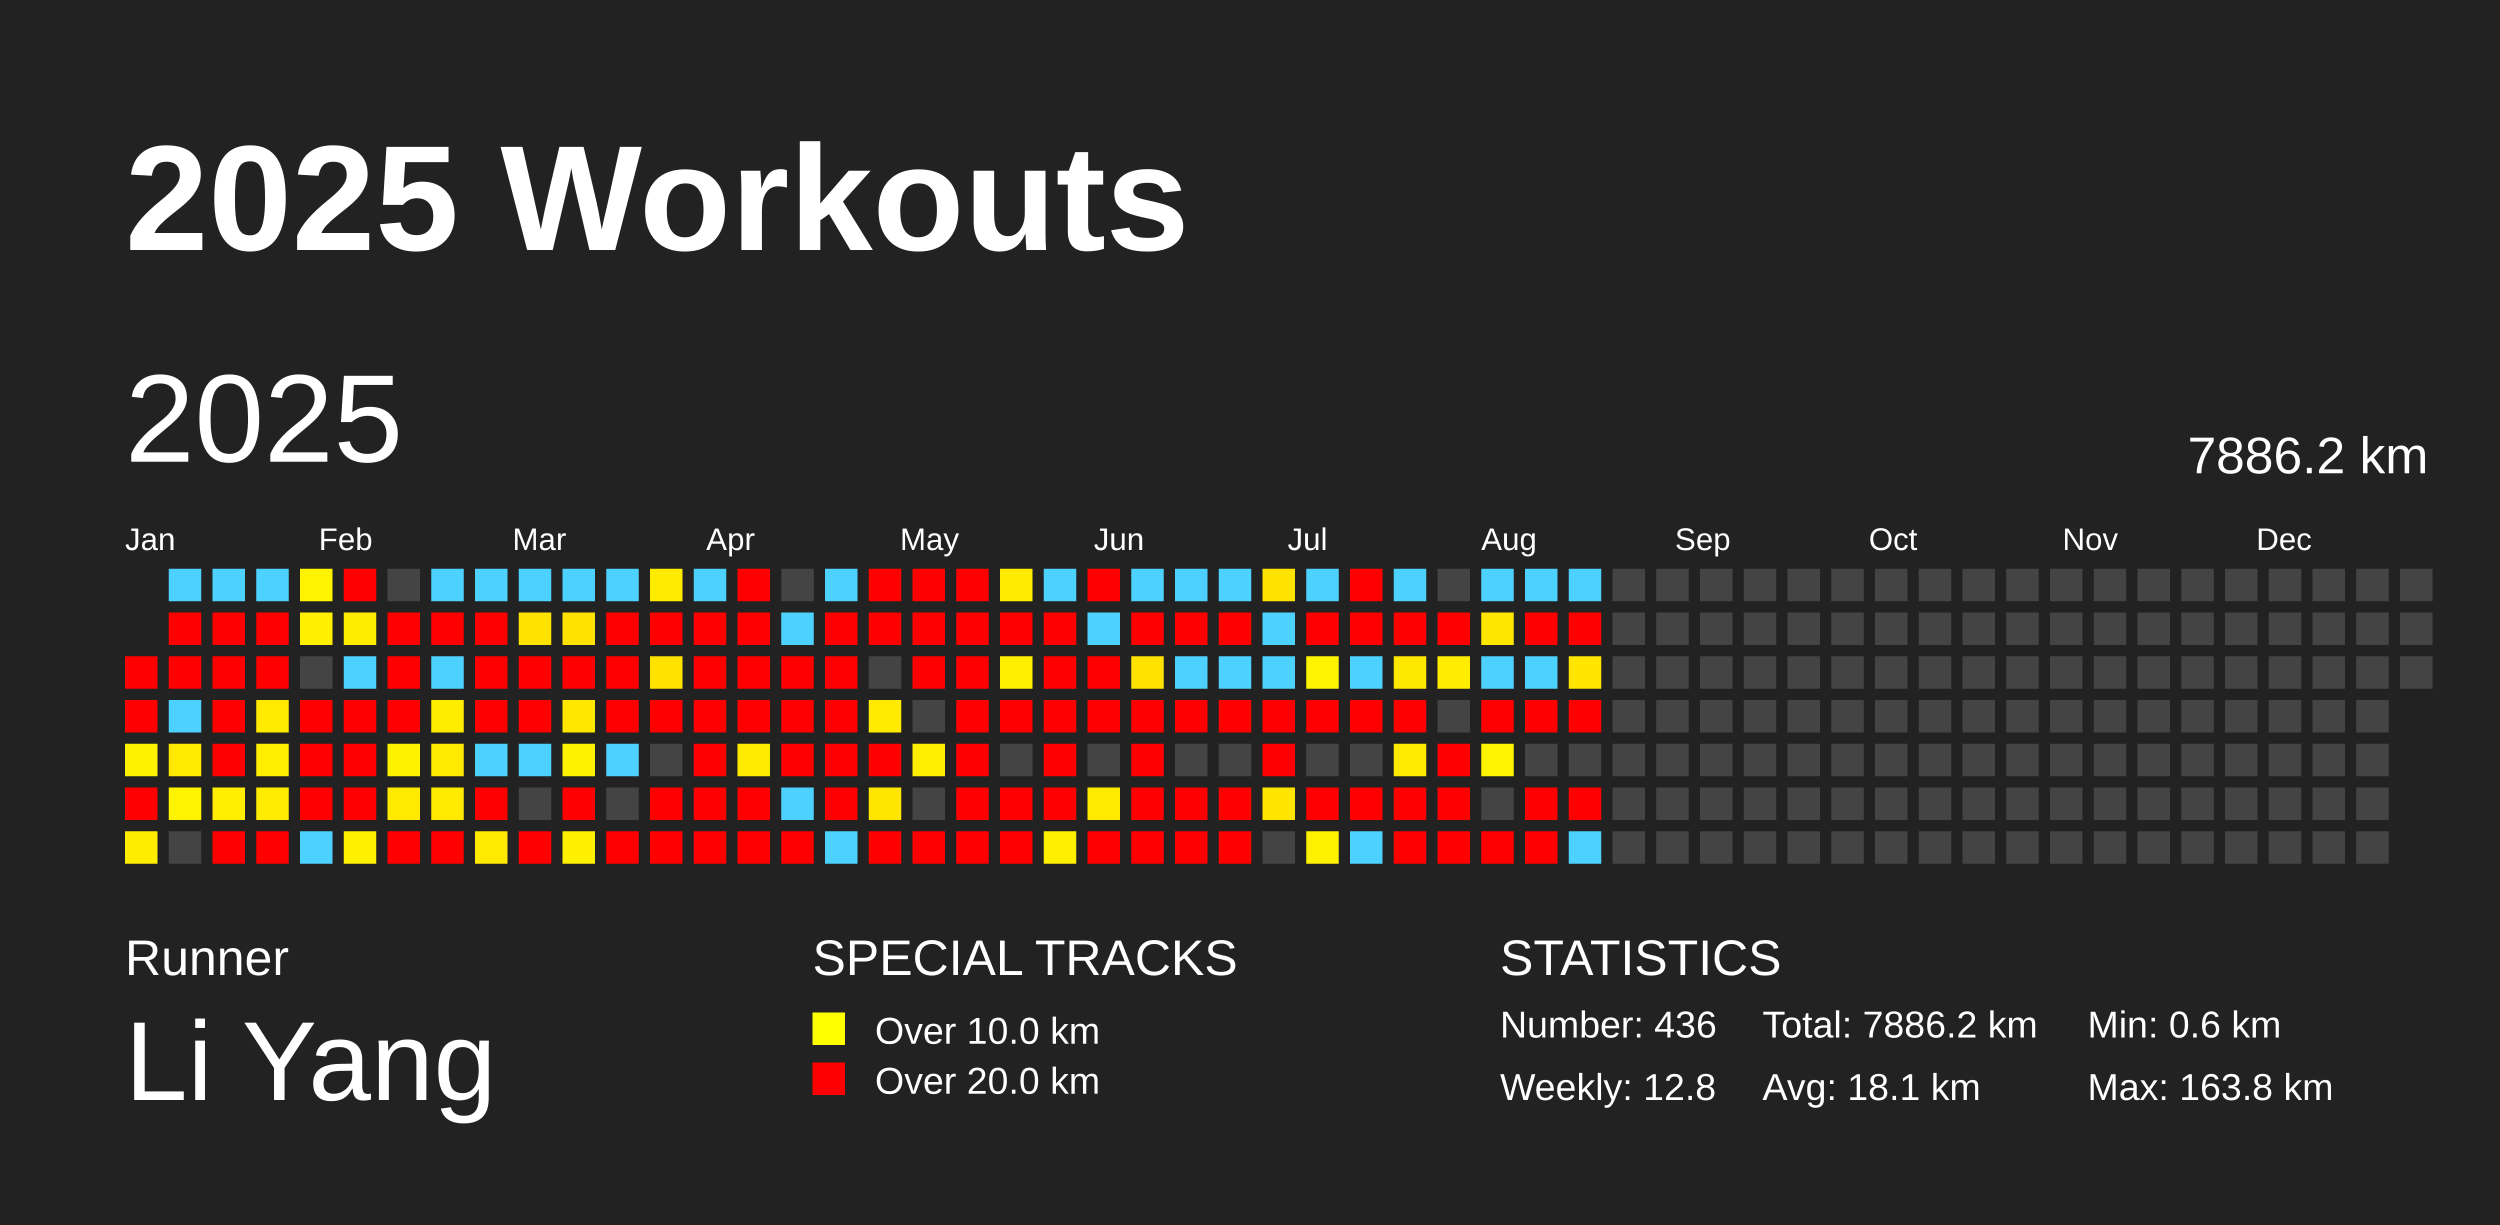
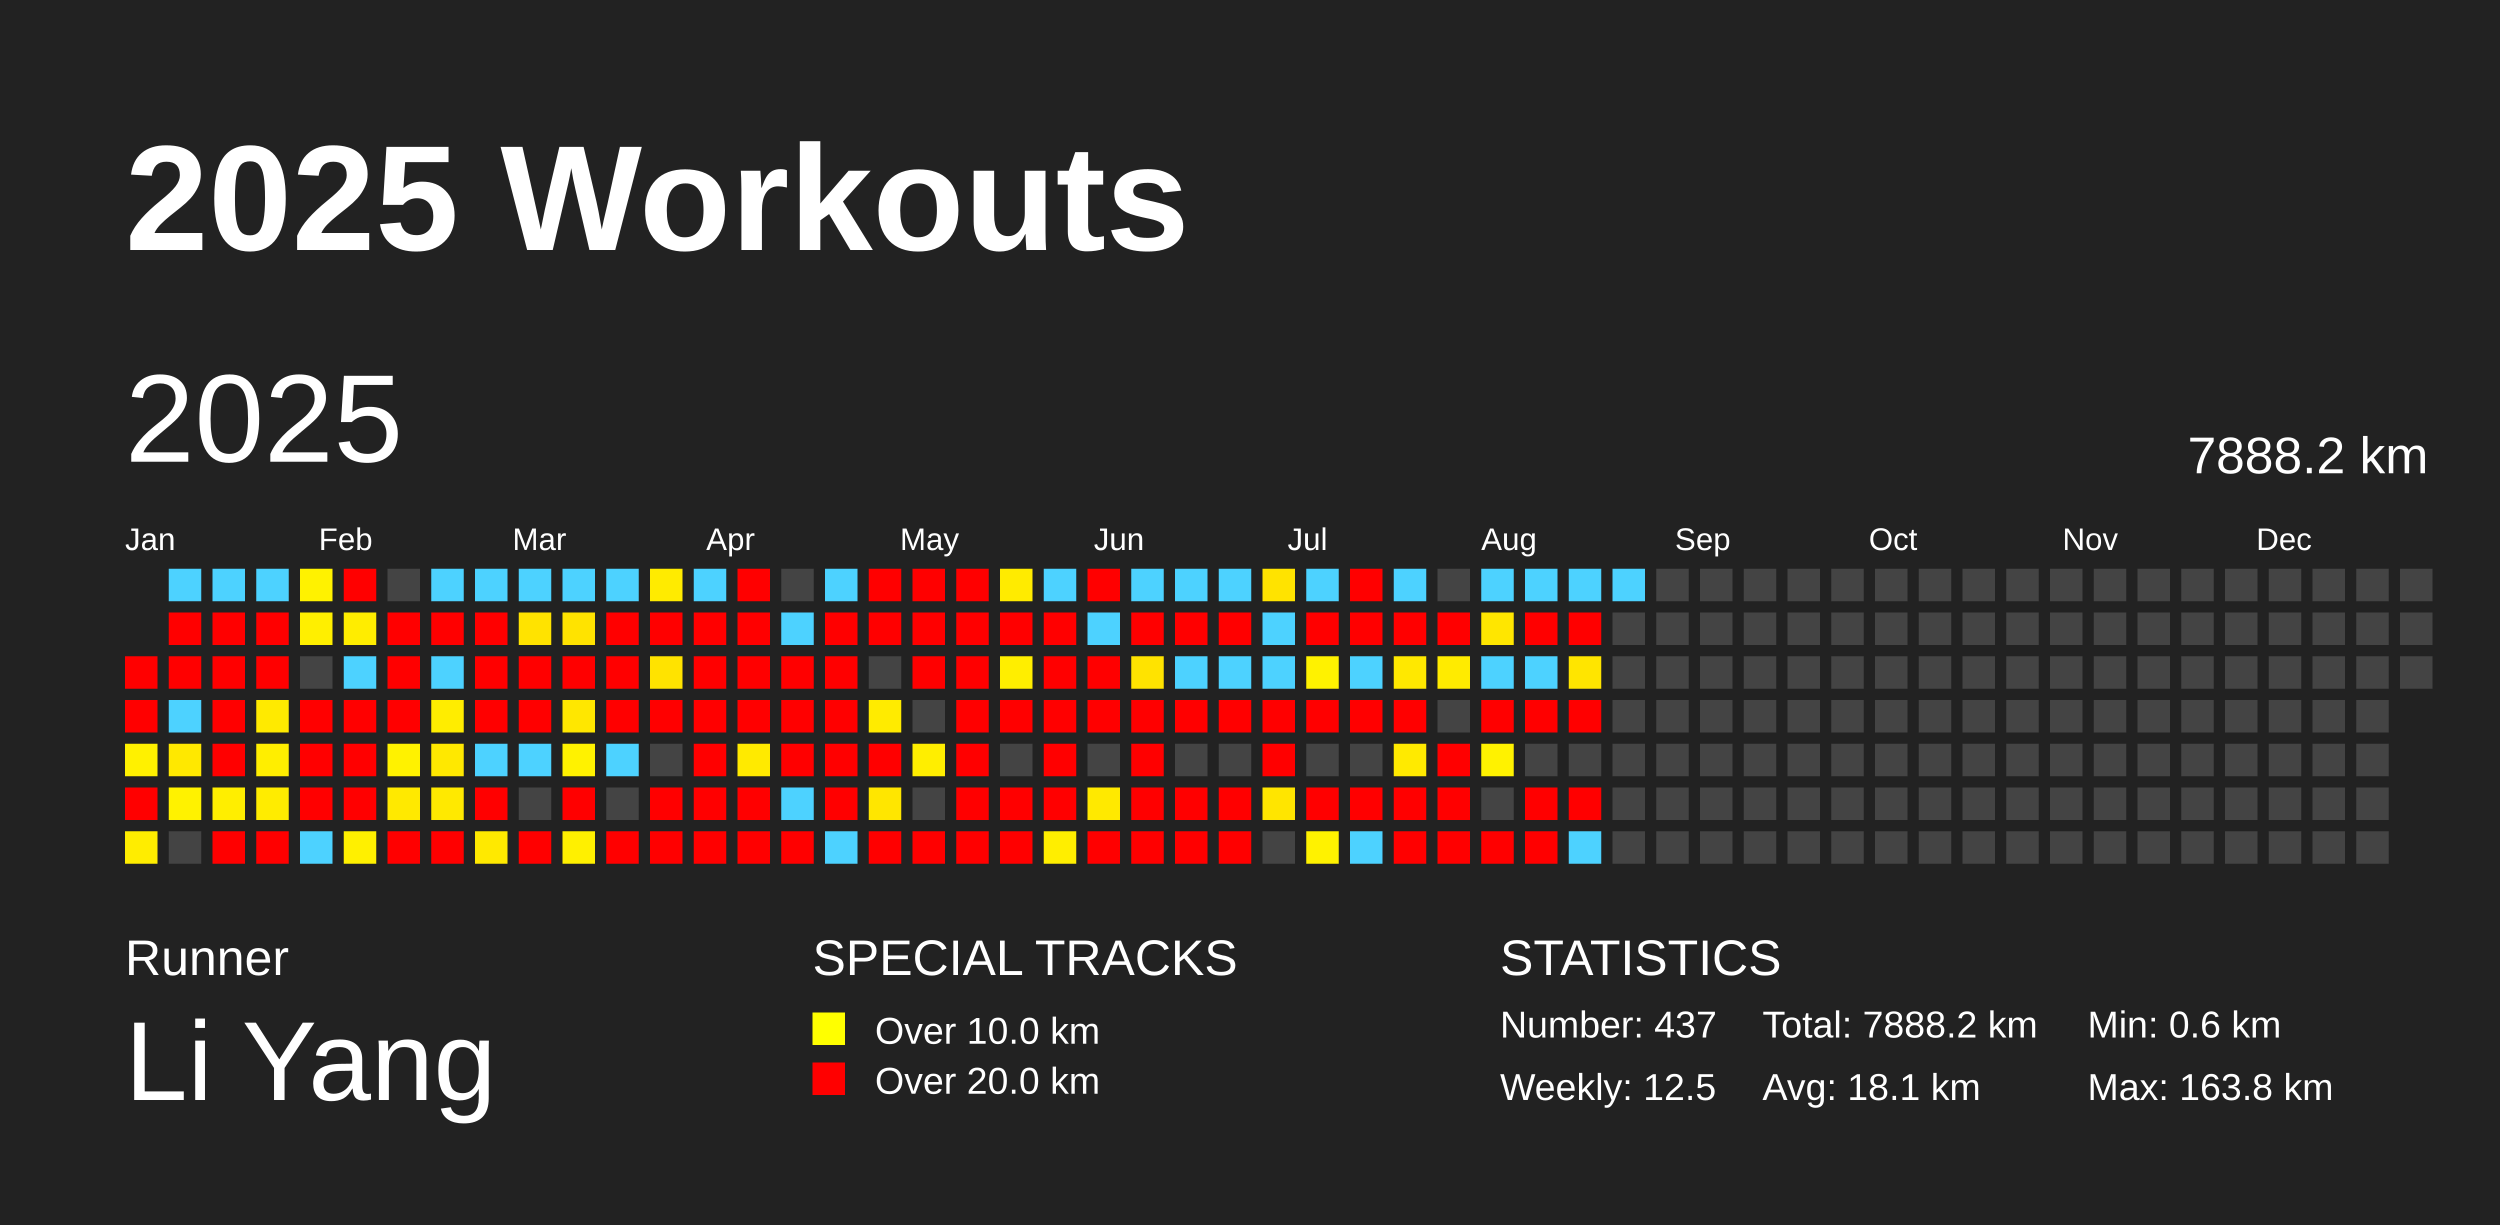
<svg xmlns="http://www.w3.org/2000/svg" baseProfile="full" height="98mm" version="1.1" viewBox="0,0,200,98" width="200mm">
  <defs />
  <rect fill="#222222" height="98" width="200" x="0" y="0" />
  <text fill="#FFFFFF" style="font-size:12px; font-family:Arial; font-weight:bold;" x="10" y="20">2025 Workouts</text>
  <text fill="#FFFFFF" style="font-size:4px; font-family:Arial" x="10" y="78">Runner</text>
  <text fill="#FFFFFF" style="font-size:9px; font-family:Arial" x="10" y="88">Li Yang</text>
  <text fill="#FFFFFF" style="font-size:4px; font-family:Arial" x="65" y="78">SPECIAL TRACKS</text>
  <rect fill="yellow" height="2.6" width="2.6" x="65" y="81" />
  <text fill="#FFFFFF" style="font-size:3px; font-family:Arial" x="70" y="83.5">Over 10.0 km</text>
  <rect fill="red" height="2.6" width="2.6" x="65" y="85" />
  <text fill="#FFFFFF" style="font-size:3px; font-family:Arial" x="70" y="87.5">Over 20.0 km</text>
  <text fill="#FFFFFF" style="font-size:4px; font-family:Arial" x="120" y="78">STATISTICS</text>
-   <text fill="#FFFFFF" style="font-size:3px; font-family:Arial" x="120" y="83">Number: 436</text>
-   <text fill="#FFFFFF" style="font-size:3px; font-family:Arial" x="120" y="88">Weekly: 12.8</text>
-   <text fill="#FFFFFF" style="font-size:3px; font-family:Arial" x="141" y="83">Total: 7886.2 km</text>
+   <text fill="#FFFFFF" style="font-size:3px; font-family:Arial" x="120" y="83">Number: 437</text>
+   <text fill="#FFFFFF" style="font-size:3px; font-family:Arial" x="120" y="88">Weekly: 12.5</text>
+   <text fill="#FFFFFF" style="font-size:3px; font-family:Arial" x="141" y="83">Total: 7888.2 km</text>
  <text fill="#FFFFFF" style="font-size:3px; font-family:Arial" x="141" y="88">Avg: 18.1 km</text>
  <text fill="#FFFFFF" style="font-size:3px; font-family:Arial" x="167" y="83">Min: 0.6 km</text>
  <text fill="#FFFFFF" style="font-size:3px; font-family:Arial" x="167" y="88">Max: 163.8 km</text>
  <text dominant-baseline="hanging" fill="#FFFFFF" style="font-size:10.0px; font-family:Arial;" x="10" y="30">2025</text>
-   <text dominant-baseline="hanging" fill="#FFFFFF" style="font-size:4.125px; font-family:Arial;" x="175" y="35">7886.2 km</text>
+   <text dominant-baseline="hanging" fill="#FFFFFF" style="font-size:4.125px; font-family:Arial;" x="175" y="35">7888.2 km</text>
  <text fill="#FFFFFF" style="font-size:2.5px; font-family:Arial" x="10.0" y="44">Jan</text>
  <text fill="#FFFFFF" style="font-size:2.5px; font-family:Arial" x="25.5" y="44">Feb</text>
  <text fill="#FFFFFF" style="font-size:2.5px; font-family:Arial" x="41.0" y="44">Mar</text>
  <text fill="#FFFFFF" style="font-size:2.5px; font-family:Arial" x="56.5" y="44">Apr</text>
  <text fill="#FFFFFF" style="font-size:2.5px; font-family:Arial" x="72.0" y="44">May</text>
  <text fill="#FFFFFF" style="font-size:2.5px; font-family:Arial" x="87.5" y="44">Jun</text>
  <text fill="#FFFFFF" style="font-size:2.5px; font-family:Arial" x="103.0" y="44">Jul</text>
  <text fill="#FFFFFF" style="font-size:2.5px; font-family:Arial" x="118.5" y="44">Aug</text>
  <text fill="#FFFFFF" style="font-size:2.5px; font-family:Arial" x="134.0" y="44">Sep</text>
  <text fill="#FFFFFF" style="font-size:2.5px; font-family:Arial" x="149.5" y="44">Oct</text>
  <text fill="#FFFFFF" style="font-size:2.5px; font-family:Arial" x="165.0" y="44">Nov</text>
  <text fill="#FFFFFF" style="font-size:2.5px; font-family:Arial" x="180.5" y="44">Dec</text>
  <rect fill="red" height="2.6" width="2.6" x="10.0" y="52.5" />
  <rect fill="red" height="2.6" width="2.6" x="10.0" y="56.0" />
-   <rect fill="#fff200" height="2.6" width="2.6" x="10.0" y="59.5" />
+   <rect fill="#fff100" height="2.6" width="2.6" x="10.0" y="59.5" />
  <rect fill="red" height="2.6" width="2.6" x="10.0" y="63.0" />
  <rect fill="#ffed00" height="2.6" width="2.6" x="10.0" y="66.5" />
  <rect fill="#4dd2ff" height="2.6" width="2.6" x="13.5" y="45.5" />
  <rect fill="red" height="2.6" width="2.6" x="13.5" y="49.0" />
  <rect fill="red" height="2.6" width="2.6" x="13.5" y="52.5" />
  <rect fill="#4dd2ff" height="2.6" width="2.6" x="13.5" y="56.0" />
-   <rect fill="#ffe900" height="2.6" width="2.6" x="13.5" y="59.5" />
-   <rect fill="#fff300" height="2.6" width="2.6" x="13.5" y="63.0" />
+   <rect fill="#ffe800" height="2.6" width="2.6" x="13.5" y="59.5" />
+   <rect fill="#fff200" height="2.6" width="2.6" x="13.5" y="63.0" />
  <rect fill="#444444" height="2.6" width="2.6" x="13.5" y="66.5" />
  <rect fill="#4dd2ff" height="2.6" width="2.6" x="17.0" y="45.5" />
  <rect fill="red" height="2.6" width="2.6" x="17.0" y="49.0" />
  <rect fill="red" height="2.6" width="2.6" x="17.0" y="52.5" />
  <rect fill="red" height="2.6" width="2.6" x="17.0" y="56.0" />
  <rect fill="red" height="2.6" width="2.6" x="17.0" y="59.5" />
  <rect fill="#ffee00" height="2.6" width="2.6" x="17.0" y="63.0" />
  <rect fill="red" height="2.6" width="2.6" x="17.0" y="66.5" />
  <rect fill="#4dd2ff" height="2.6" width="2.6" x="20.5" y="45.5" />
  <rect fill="red" height="2.6" width="2.6" x="20.5" y="49.0" />
  <rect fill="red" height="2.6" width="2.6" x="20.5" y="52.5" />
  <rect fill="#ffea00" height="2.6" width="2.6" x="20.5" y="56.0" />
  <rect fill="#ffee00" height="2.6" width="2.6" x="20.5" y="59.5" />
  <rect fill="#ffec00" height="2.6" width="2.6" x="20.5" y="63.0" />
  <rect fill="red" height="2.6" width="2.6" x="20.5" y="66.5" />
-   <rect fill="#fff300" height="2.6" width="2.6" x="24.0" y="45.5" />
+   <rect fill="#fff200" height="2.6" width="2.6" x="24.0" y="45.5" />
  <rect fill="#ffef00" height="2.6" width="2.6" x="24.0" y="49.0" />
  <rect fill="#444444" height="2.6" width="2.6" x="24.0" y="52.5" />
  <rect fill="red" height="2.6" width="2.6" x="24.0" y="56.0" />
  <rect fill="red" height="2.6" width="2.6" x="24.0" y="59.5" />
  <rect fill="red" height="2.6" width="2.6" x="24.0" y="63.0" />
  <rect fill="#4dd2ff" height="2.6" width="2.6" x="24.0" y="66.5" />
  <rect fill="red" height="2.6" width="2.6" x="27.5" y="45.5" />
  <rect fill="#ffed00" height="2.6" width="2.6" x="27.5" y="49.0" />
  <rect fill="#4dd2ff" height="2.6" width="2.6" x="27.5" y="52.5" />
  <rect fill="red" height="2.6" width="2.6" x="27.5" y="56.0" />
  <rect fill="red" height="2.6" width="2.6" x="27.5" y="59.5" />
  <rect fill="red" height="2.6" width="2.6" x="27.5" y="63.0" />
-   <rect fill="#fff100" height="2.6" width="2.6" x="27.5" y="66.5" />
+   <rect fill="#fff000" height="2.6" width="2.6" x="27.5" y="66.5" />
  <rect fill="#444444" height="2.6" width="2.6" x="31.0" y="45.5" />
  <rect fill="red" height="2.6" width="2.6" x="31.0" y="49.0" />
  <rect fill="red" height="2.6" width="2.6" x="31.0" y="52.5" />
  <rect fill="red" height="2.6" width="2.6" x="31.0" y="56.0" />
  <rect fill="#fff200" height="2.6" width="2.6" x="31.0" y="59.5" />
  <rect fill="#ffe900" height="2.6" width="2.6" x="31.0" y="63.0" />
  <rect fill="red" height="2.6" width="2.6" x="31.0" y="66.5" />
  <rect fill="#4dd2ff" height="2.6" width="2.6" x="34.5" y="45.5" />
  <rect fill="red" height="2.6" width="2.6" x="34.5" y="49.0" />
  <rect fill="#4dd2ff" height="2.6" width="2.6" x="34.5" y="52.5" />
  <rect fill="#ffed00" height="2.6" width="2.6" x="34.5" y="56.0" />
-   <rect fill="#ffe900" height="2.6" width="2.6" x="34.5" y="59.5" />
-   <rect fill="#ffea00" height="2.6" width="2.6" x="34.5" y="63.0" />
+   <rect fill="#ffe800" height="2.6" width="2.6" x="34.5" y="59.5" />
+   <rect fill="#ffe900" height="2.6" width="2.6" x="34.5" y="63.0" />
  <rect fill="red" height="2.6" width="2.6" x="34.5" y="66.5" />
  <rect fill="#4dd2ff" height="2.6" width="2.6" x="38.0" y="45.5" />
  <rect fill="red" height="2.6" width="2.6" x="38.0" y="49.0" />
  <rect fill="red" height="2.6" width="2.6" x="38.0" y="52.5" />
  <rect fill="red" height="2.6" width="2.6" x="38.0" y="56.0" />
  <rect fill="#4dd2ff" height="2.6" width="2.6" x="38.0" y="59.5" />
  <rect fill="red" height="2.6" width="2.6" x="38.0" y="63.0" />
  <rect fill="#ffe900" height="2.6" width="2.6" x="38.0" y="66.5" />
  <rect fill="#4dd2ff" height="2.6" width="2.6" x="41.5" y="45.5" />
  <rect fill="#ffe300" height="2.6" width="2.6" x="41.5" y="49.0" />
  <rect fill="red" height="2.6" width="2.6" x="41.5" y="52.5" />
  <rect fill="red" height="2.6" width="2.6" x="41.5" y="56.0" />
  <rect fill="#4dd2ff" height="2.6" width="2.6" x="41.5" y="59.5" />
  <rect fill="#444444" height="2.6" width="2.6" x="41.5" y="63.0" />
  <rect fill="red" height="2.6" width="2.6" x="41.5" y="66.5" />
  <rect fill="#4dd2ff" height="2.6" width="2.6" x="45.0" y="45.5" />
  <rect fill="#ffe300" height="2.6" width="2.6" x="45.0" y="49.0" />
  <rect fill="red" height="2.6" width="2.6" x="45.0" y="52.5" />
  <rect fill="#ffe700" height="2.6" width="2.6" x="45.0" y="56.0" />
  <rect fill="#fff200" height="2.6" width="2.6" x="45.0" y="59.5" />
  <rect fill="red" height="2.6" width="2.6" x="45.0" y="63.0" />
  <rect fill="#fff000" height="2.6" width="2.6" x="45.0" y="66.5" />
  <rect fill="#4dd2ff" height="2.6" width="2.6" x="48.5" y="45.5" />
  <rect fill="red" height="2.6" width="2.6" x="48.5" y="49.0" />
  <rect fill="red" height="2.6" width="2.6" x="48.5" y="52.5" />
  <rect fill="red" height="2.6" width="2.6" x="48.5" y="56.0" />
  <rect fill="#4dd2ff" height="2.6" width="2.6" x="48.5" y="59.5" />
  <rect fill="#444444" height="2.6" width="2.6" x="48.5" y="63.0" />
  <rect fill="red" height="2.6" width="2.6" x="48.5" y="66.5" />
  <rect fill="#ffeb00" height="2.6" width="2.6" x="52.0" y="45.5" />
  <rect fill="red" height="2.6" width="2.6" x="52.0" y="49.0" />
  <rect fill="#ffe300" height="2.6" width="2.6" x="52.0" y="52.5" />
  <rect fill="red" height="2.6" width="2.6" x="52.0" y="56.0" />
  <rect fill="#444444" height="2.6" width="2.6" x="52.0" y="59.5" />
  <rect fill="red" height="2.6" width="2.6" x="52.0" y="63.0" />
  <rect fill="red" height="2.6" width="2.6" x="52.0" y="66.5" />
  <rect fill="#4dd2ff" height="2.6" width="2.6" x="55.5" y="45.5" />
  <rect fill="red" height="2.6" width="2.6" x="55.5" y="49.0" />
  <rect fill="red" height="2.6" width="2.6" x="55.5" y="52.5" />
  <rect fill="red" height="2.6" width="2.6" x="55.5" y="56.0" />
  <rect fill="red" height="2.6" width="2.6" x="55.5" y="59.5" />
  <rect fill="red" height="2.6" width="2.6" x="55.5" y="63.0" />
  <rect fill="red" height="2.6" width="2.6" x="55.5" y="66.5" />
  <rect fill="red" height="2.6" width="2.6" x="59.0" y="45.5" />
  <rect fill="red" height="2.6" width="2.6" x="59.0" y="49.0" />
  <rect fill="red" height="2.6" width="2.6" x="59.0" y="52.5" />
  <rect fill="red" height="2.6" width="2.6" x="59.0" y="56.0" />
-   <rect fill="#ffeb00" height="2.6" width="2.6" x="59.0" y="59.5" />
+   <rect fill="#ffea00" height="2.6" width="2.6" x="59.0" y="59.5" />
  <rect fill="red" height="2.6" width="2.6" x="59.0" y="63.0" />
  <rect fill="red" height="2.6" width="2.6" x="59.0" y="66.5" />
  <rect fill="#444444" height="2.6" width="2.6" x="62.5" y="45.5" />
  <rect fill="#4dd2ff" height="2.6" width="2.6" x="62.5" y="49.0" />
  <rect fill="red" height="2.6" width="2.6" x="62.5" y="52.5" />
  <rect fill="red" height="2.6" width="2.6" x="62.5" y="56.0" />
  <rect fill="red" height="2.6" width="2.6" x="62.5" y="59.5" />
  <rect fill="#4dd2ff" height="2.6" width="2.6" x="62.5" y="63.0" />
  <rect fill="red" height="2.6" width="2.6" x="62.5" y="66.5" />
  <rect fill="#4dd2ff" height="2.6" width="2.6" x="66.0" y="45.5" />
  <rect fill="red" height="2.6" width="2.6" x="66.0" y="49.0" />
  <rect fill="red" height="2.6" width="2.6" x="66.0" y="52.5" />
  <rect fill="red" height="2.6" width="2.6" x="66.0" y="56.0" />
  <rect fill="red" height="2.6" width="2.6" x="66.0" y="59.5" />
  <rect fill="red" height="2.6" width="2.6" x="66.0" y="63.0" />
  <rect fill="#4dd2ff" height="2.6" width="2.6" x="66.0" y="66.5" />
  <rect fill="red" height="2.6" width="2.6" x="69.5" y="45.5" />
  <rect fill="red" height="2.6" width="2.6" x="69.5" y="49.0" />
  <rect fill="#444444" height="2.6" width="2.6" x="69.5" y="52.5" />
  <rect fill="#ffeb00" height="2.6" width="2.6" x="69.5" y="56.0" />
  <rect fill="red" height="2.6" width="2.6" x="69.5" y="59.5" />
  <rect fill="#ffe600" height="2.6" width="2.6" x="69.5" y="63.0" />
  <rect fill="red" height="2.6" width="2.6" x="69.5" y="66.5" />
  <rect fill="red" height="2.6" width="2.6" x="73.0" y="45.5" />
  <rect fill="red" height="2.6" width="2.6" x="73.0" y="49.0" />
  <rect fill="red" height="2.6" width="2.6" x="73.0" y="52.5" />
  <rect fill="#444444" height="2.6" width="2.6" x="73.0" y="56.0" />
  <rect fill="#ffee00" height="2.6" width="2.6" x="73.0" y="59.5" />
  <rect fill="#444444" height="2.6" width="2.6" x="73.0" y="63.0" />
  <rect fill="red" height="2.6" width="2.6" x="73.0" y="66.5" />
  <rect fill="red" height="2.6" width="2.6" x="76.5" y="45.5" />
  <rect fill="red" height="2.6" width="2.6" x="76.5" y="49.0" />
  <rect fill="red" height="2.6" width="2.6" x="76.5" y="52.5" />
  <rect fill="red" height="2.6" width="2.6" x="76.5" y="56.0" />
  <rect fill="red" height="2.6" width="2.6" x="76.5" y="59.5" />
  <rect fill="red" height="2.6" width="2.6" x="76.5" y="63.0" />
  <rect fill="red" height="2.6" width="2.6" x="76.5" y="66.5" />
  <rect fill="#ffeb00" height="2.6" width="2.6" x="80.0" y="45.5" />
  <rect fill="red" height="2.6" width="2.6" x="80.0" y="49.0" />
-   <rect fill="#ffef00" height="2.6" width="2.6" x="80.0" y="52.5" />
+   <rect fill="#ffee00" height="2.6" width="2.6" x="80.0" y="52.5" />
  <rect fill="red" height="2.6" width="2.6" x="80.0" y="56.0" />
  <rect fill="#444444" height="2.6" width="2.6" x="80.0" y="59.5" />
  <rect fill="red" height="2.6" width="2.6" x="80.0" y="63.0" />
  <rect fill="red" height="2.6" width="2.6" x="80.0" y="66.5" />
  <rect fill="#4dd2ff" height="2.6" width="2.6" x="83.5" y="45.5" />
  <rect fill="red" height="2.6" width="2.6" x="83.5" y="49.0" />
  <rect fill="red" height="2.6" width="2.6" x="83.5" y="52.5" />
  <rect fill="red" height="2.6" width="2.6" x="83.5" y="56.0" />
  <rect fill="red" height="2.6" width="2.6" x="83.5" y="59.5" />
  <rect fill="red" height="2.6" width="2.6" x="83.5" y="63.0" />
-   <rect fill="#ffef00" height="2.6" width="2.6" x="83.5" y="66.5" />
+   <rect fill="#ffee00" height="2.6" width="2.6" x="83.5" y="66.5" />
  <rect fill="red" height="2.6" width="2.6" x="87.0" y="45.5" />
  <rect fill="#4dd2ff" height="2.6" width="2.6" x="87.0" y="49.0" />
  <rect fill="red" height="2.6" width="2.6" x="87.0" y="52.5" />
  <rect fill="red" height="2.6" width="2.6" x="87.0" y="56.0" />
  <rect fill="#444444" height="2.6" width="2.6" x="87.0" y="59.5" />
  <rect fill="#ffe900" height="2.6" width="2.6" x="87.0" y="63.0" />
  <rect fill="red" height="2.6" width="2.6" x="87.0" y="66.5" />
  <rect fill="#4dd2ff" height="2.6" width="2.6" x="90.5" y="45.5" />
  <rect fill="red" height="2.6" width="2.6" x="90.5" y="49.0" />
  <rect fill="#ffe300" height="2.6" width="2.6" x="90.5" y="52.5" />
  <rect fill="red" height="2.6" width="2.6" x="90.5" y="56.0" />
  <rect fill="red" height="2.6" width="2.6" x="90.5" y="59.5" />
  <rect fill="red" height="2.6" width="2.6" x="90.5" y="63.0" />
  <rect fill="red" height="2.6" width="2.6" x="90.5" y="66.5" />
  <rect fill="#4dd2ff" height="2.6" width="2.6" x="94.0" y="45.5" />
  <rect fill="red" height="2.6" width="2.6" x="94.0" y="49.0" />
  <rect fill="#4dd2ff" height="2.6" width="2.6" x="94.0" y="52.5" />
  <rect fill="red" height="2.6" width="2.6" x="94.0" y="56.0" />
  <rect fill="#444444" height="2.6" width="2.6" x="94.0" y="59.5" />
  <rect fill="red" height="2.6" width="2.6" x="94.0" y="63.0" />
  <rect fill="red" height="2.6" width="2.6" x="94.0" y="66.5" />
  <rect fill="#4dd2ff" height="2.6" width="2.6" x="97.5" y="45.5" />
  <rect fill="red" height="2.6" width="2.6" x="97.5" y="49.0" />
  <rect fill="#4dd2ff" height="2.6" width="2.6" x="97.5" y="52.5" />
  <rect fill="red" height="2.6" width="2.6" x="97.5" y="56.0" />
  <rect fill="#444444" height="2.6" width="2.6" x="97.5" y="59.5" />
  <rect fill="red" height="2.6" width="2.6" x="97.5" y="63.0" />
  <rect fill="red" height="2.6" width="2.6" x="97.5" y="66.5" />
  <rect fill="#ffe300" height="2.6" width="2.6" x="101.0" y="45.5" />
  <rect fill="#4dd2ff" height="2.6" width="2.6" x="101.0" y="49.0" />
  <rect fill="#4dd2ff" height="2.6" width="2.6" x="101.0" y="52.5" />
  <rect fill="red" height="2.6" width="2.6" x="101.0" y="56.0" />
  <rect fill="red" height="2.6" width="2.6" x="101.0" y="59.5" />
  <rect fill="#ffe500" height="2.6" width="2.6" x="101.0" y="63.0" />
  <rect fill="#444444" height="2.6" width="2.6" x="101.0" y="66.5" />
  <rect fill="#4dd2ff" height="2.6" width="2.6" x="104.5" y="45.5" />
  <rect fill="red" height="2.6" width="2.6" x="104.5" y="49.0" />
-   <rect fill="#fff300" height="2.6" width="2.6" x="104.5" y="52.5" />
+   <rect fill="#fff200" height="2.6" width="2.6" x="104.5" y="52.5" />
  <rect fill="red" height="2.6" width="2.6" x="104.5" y="56.0" />
  <rect fill="#444444" height="2.6" width="2.6" x="104.5" y="59.5" />
  <rect fill="red" height="2.6" width="2.6" x="104.5" y="63.0" />
  <rect fill="#fff200" height="2.6" width="2.6" x="104.5" y="66.5" />
  <rect fill="red" height="2.6" width="2.6" x="108.0" y="45.5" />
  <rect fill="red" height="2.6" width="2.6" x="108.0" y="49.0" />
  <rect fill="#4dd2ff" height="2.6" width="2.6" x="108.0" y="52.5" />
  <rect fill="red" height="2.6" width="2.6" x="108.0" y="56.0" />
  <rect fill="#444444" height="2.6" width="2.6" x="108.0" y="59.5" />
  <rect fill="red" height="2.6" width="2.6" x="108.0" y="63.0" />
  <rect fill="#4dd2ff" height="2.6" width="2.6" x="108.0" y="66.5" />
  <rect fill="#4dd2ff" height="2.6" width="2.6" x="111.5" y="45.5" />
  <rect fill="red" height="2.6" width="2.6" x="111.5" y="49.0" />
  <rect fill="#ffe800" height="2.6" width="2.6" x="111.5" y="52.5" />
  <rect fill="red" height="2.6" width="2.6" x="111.5" y="56.0" />
-   <rect fill="#ffeb00" height="2.6" width="2.6" x="111.5" y="59.5" />
+   <rect fill="#ffea00" height="2.6" width="2.6" x="111.5" y="59.5" />
  <rect fill="red" height="2.6" width="2.6" x="111.5" y="63.0" />
  <rect fill="red" height="2.6" width="2.6" x="111.5" y="66.5" />
  <rect fill="#444444" height="2.6" width="2.6" x="115.0" y="45.5" />
  <rect fill="red" height="2.6" width="2.6" x="115.0" y="49.0" />
-   <rect fill="#ffec00" height="2.6" width="2.6" x="115.0" y="52.5" />
+   <rect fill="#ffeb00" height="2.6" width="2.6" x="115.0" y="52.5" />
  <rect fill="#444444" height="2.6" width="2.6" x="115.0" y="56.0" />
  <rect fill="red" height="2.6" width="2.6" x="115.0" y="59.5" />
  <rect fill="red" height="2.6" width="2.6" x="115.0" y="63.0" />
  <rect fill="red" height="2.6" width="2.6" x="115.0" y="66.5" />
  <rect fill="#4dd2ff" height="2.6" width="2.6" x="118.5" y="45.5" />
  <rect fill="#ffe600" height="2.6" width="2.6" x="118.5" y="49.0" />
  <rect fill="#4dd2ff" height="2.6" width="2.6" x="118.5" y="52.5" />
  <rect fill="red" height="2.6" width="2.6" x="118.5" y="56.0" />
-   <rect fill="#fff300" height="2.6" width="2.6" x="118.5" y="59.5" />
+   <rect fill="#fff200" height="2.6" width="2.6" x="118.5" y="59.5" />
  <rect fill="#444444" height="2.6" width="2.6" x="118.5" y="63.0" />
  <rect fill="red" height="2.6" width="2.6" x="118.5" y="66.5" />
  <rect fill="#4dd2ff" height="2.6" width="2.6" x="122.0" y="45.5" />
  <rect fill="red" height="2.6" width="2.6" x="122.0" y="49.0" />
  <rect fill="#4dd2ff" height="2.6" width="2.6" x="122.0" y="52.5" />
  <rect fill="red" height="2.6" width="2.6" x="122.0" y="56.0" />
  <rect fill="#444444" height="2.6" width="2.6" x="122.0" y="59.5" />
  <rect fill="red" height="2.6" width="2.6" x="122.0" y="63.0" />
  <rect fill="red" height="2.6" width="2.6" x="122.0" y="66.5" />
  <rect fill="#4dd2ff" height="2.6" width="2.6" x="125.5" y="45.5" />
  <rect fill="red" height="2.6" width="2.6" x="125.5" y="49.0" />
  <rect fill="#ffe500" height="2.6" width="2.6" x="125.5" y="52.5" />
  <rect fill="red" height="2.6" width="2.6" x="125.5" y="56.0" />
  <rect fill="#444444" height="2.6" width="2.6" x="125.5" y="59.5" />
  <rect fill="red" height="2.6" width="2.6" x="125.5" y="63.0" />
  <rect fill="#4dd2ff" height="2.6" width="2.6" x="125.5" y="66.5" />
-   <rect fill="#444444" height="2.6" width="2.6" x="129.0" y="45.5" />
+   <rect fill="#4dd2ff" height="2.6" width="2.6" x="129.0" y="45.5" />
  <rect fill="#444444" height="2.6" width="2.6" x="129.0" y="49.0" />
  <rect fill="#444444" height="2.6" width="2.6" x="129.0" y="52.5" />
  <rect fill="#444444" height="2.6" width="2.6" x="129.0" y="56.0" />
  <rect fill="#444444" height="2.6" width="2.6" x="129.0" y="59.5" />
  <rect fill="#444444" height="2.6" width="2.6" x="129.0" y="63.0" />
  <rect fill="#444444" height="2.6" width="2.6" x="129.0" y="66.5" />
  <rect fill="#444444" height="2.6" width="2.6" x="132.5" y="45.5" />
  <rect fill="#444444" height="2.6" width="2.6" x="132.5" y="49.0" />
  <rect fill="#444444" height="2.6" width="2.6" x="132.5" y="52.5" />
  <rect fill="#444444" height="2.6" width="2.6" x="132.5" y="56.0" />
  <rect fill="#444444" height="2.6" width="2.6" x="132.5" y="59.5" />
  <rect fill="#444444" height="2.6" width="2.6" x="132.5" y="63.0" />
  <rect fill="#444444" height="2.6" width="2.6" x="132.5" y="66.5" />
  <rect fill="#444444" height="2.6" width="2.6" x="136.0" y="45.5" />
  <rect fill="#444444" height="2.6" width="2.6" x="136.0" y="49.0" />
  <rect fill="#444444" height="2.6" width="2.6" x="136.0" y="52.5" />
  <rect fill="#444444" height="2.6" width="2.6" x="136.0" y="56.0" />
  <rect fill="#444444" height="2.6" width="2.6" x="136.0" y="59.5" />
  <rect fill="#444444" height="2.6" width="2.6" x="136.0" y="63.0" />
  <rect fill="#444444" height="2.6" width="2.6" x="136.0" y="66.5" />
  <rect fill="#444444" height="2.6" width="2.6" x="139.5" y="45.5" />
  <rect fill="#444444" height="2.6" width="2.6" x="139.5" y="49.0" />
  <rect fill="#444444" height="2.6" width="2.6" x="139.5" y="52.5" />
  <rect fill="#444444" height="2.6" width="2.6" x="139.5" y="56.0" />
  <rect fill="#444444" height="2.6" width="2.6" x="139.5" y="59.5" />
  <rect fill="#444444" height="2.6" width="2.6" x="139.5" y="63.0" />
  <rect fill="#444444" height="2.6" width="2.6" x="139.5" y="66.5" />
  <rect fill="#444444" height="2.6" width="2.6" x="143.0" y="45.5" />
  <rect fill="#444444" height="2.6" width="2.6" x="143.0" y="49.0" />
  <rect fill="#444444" height="2.6" width="2.6" x="143.0" y="52.5" />
  <rect fill="#444444" height="2.6" width="2.6" x="143.0" y="56.0" />
  <rect fill="#444444" height="2.6" width="2.6" x="143.0" y="59.5" />
  <rect fill="#444444" height="2.6" width="2.6" x="143.0" y="63.0" />
  <rect fill="#444444" height="2.6" width="2.6" x="143.0" y="66.5" />
  <rect fill="#444444" height="2.6" width="2.6" x="146.5" y="45.5" />
  <rect fill="#444444" height="2.6" width="2.6" x="146.5" y="49.0" />
  <rect fill="#444444" height="2.6" width="2.6" x="146.5" y="52.5" />
  <rect fill="#444444" height="2.6" width="2.6" x="146.5" y="56.0" />
  <rect fill="#444444" height="2.6" width="2.6" x="146.5" y="59.5" />
  <rect fill="#444444" height="2.6" width="2.6" x="146.5" y="63.0" />
  <rect fill="#444444" height="2.6" width="2.6" x="146.5" y="66.5" />
  <rect fill="#444444" height="2.6" width="2.6" x="150.0" y="45.5" />
  <rect fill="#444444" height="2.6" width="2.6" x="150.0" y="49.0" />
  <rect fill="#444444" height="2.6" width="2.6" x="150.0" y="52.5" />
  <rect fill="#444444" height="2.6" width="2.6" x="150.0" y="56.0" />
  <rect fill="#444444" height="2.6" width="2.6" x="150.0" y="59.5" />
  <rect fill="#444444" height="2.6" width="2.6" x="150.0" y="63.0" />
  <rect fill="#444444" height="2.6" width="2.6" x="150.0" y="66.5" />
  <rect fill="#444444" height="2.6" width="2.6" x="153.5" y="45.5" />
  <rect fill="#444444" height="2.6" width="2.6" x="153.5" y="49.0" />
  <rect fill="#444444" height="2.6" width="2.6" x="153.5" y="52.5" />
  <rect fill="#444444" height="2.6" width="2.6" x="153.5" y="56.0" />
  <rect fill="#444444" height="2.6" width="2.6" x="153.5" y="59.5" />
  <rect fill="#444444" height="2.6" width="2.6" x="153.5" y="63.0" />
  <rect fill="#444444" height="2.6" width="2.6" x="153.5" y="66.5" />
  <rect fill="#444444" height="2.6" width="2.6" x="157.0" y="45.5" />
  <rect fill="#444444" height="2.6" width="2.6" x="157.0" y="49.0" />
  <rect fill="#444444" height="2.6" width="2.6" x="157.0" y="52.5" />
  <rect fill="#444444" height="2.6" width="2.6" x="157.0" y="56.0" />
  <rect fill="#444444" height="2.6" width="2.6" x="157.0" y="59.5" />
  <rect fill="#444444" height="2.6" width="2.6" x="157.0" y="63.0" />
  <rect fill="#444444" height="2.6" width="2.6" x="157.0" y="66.5" />
  <rect fill="#444444" height="2.6" width="2.6" x="160.5" y="45.5" />
  <rect fill="#444444" height="2.6" width="2.6" x="160.5" y="49.0" />
  <rect fill="#444444" height="2.6" width="2.6" x="160.5" y="52.5" />
  <rect fill="#444444" height="2.6" width="2.6" x="160.5" y="56.0" />
  <rect fill="#444444" height="2.6" width="2.6" x="160.5" y="59.5" />
  <rect fill="#444444" height="2.6" width="2.6" x="160.5" y="63.0" />
  <rect fill="#444444" height="2.6" width="2.6" x="160.5" y="66.5" />
  <rect fill="#444444" height="2.6" width="2.6" x="164.0" y="45.5" />
  <rect fill="#444444" height="2.6" width="2.6" x="164.0" y="49.0" />
  <rect fill="#444444" height="2.6" width="2.6" x="164.0" y="52.5" />
  <rect fill="#444444" height="2.6" width="2.6" x="164.0" y="56.0" />
  <rect fill="#444444" height="2.6" width="2.6" x="164.0" y="59.5" />
  <rect fill="#444444" height="2.6" width="2.6" x="164.0" y="63.0" />
  <rect fill="#444444" height="2.6" width="2.6" x="164.0" y="66.5" />
  <rect fill="#444444" height="2.6" width="2.6" x="167.5" y="45.5" />
  <rect fill="#444444" height="2.6" width="2.6" x="167.5" y="49.0" />
  <rect fill="#444444" height="2.6" width="2.6" x="167.5" y="52.5" />
  <rect fill="#444444" height="2.6" width="2.6" x="167.5" y="56.0" />
  <rect fill="#444444" height="2.6" width="2.6" x="167.5" y="59.5" />
  <rect fill="#444444" height="2.6" width="2.6" x="167.5" y="63.0" />
  <rect fill="#444444" height="2.6" width="2.6" x="167.5" y="66.5" />
  <rect fill="#444444" height="2.6" width="2.6" x="171.0" y="45.5" />
  <rect fill="#444444" height="2.6" width="2.6" x="171.0" y="49.0" />
  <rect fill="#444444" height="2.6" width="2.6" x="171.0" y="52.5" />
  <rect fill="#444444" height="2.6" width="2.6" x="171.0" y="56.0" />
  <rect fill="#444444" height="2.6" width="2.6" x="171.0" y="59.5" />
  <rect fill="#444444" height="2.6" width="2.6" x="171.0" y="63.0" />
  <rect fill="#444444" height="2.6" width="2.6" x="171.0" y="66.5" />
  <rect fill="#444444" height="2.6" width="2.6" x="174.5" y="45.5" />
  <rect fill="#444444" height="2.6" width="2.6" x="174.5" y="49.0" />
  <rect fill="#444444" height="2.6" width="2.6" x="174.5" y="52.5" />
  <rect fill="#444444" height="2.6" width="2.6" x="174.5" y="56.0" />
  <rect fill="#444444" height="2.6" width="2.6" x="174.5" y="59.5" />
  <rect fill="#444444" height="2.6" width="2.6" x="174.5" y="63.0" />
  <rect fill="#444444" height="2.6" width="2.6" x="174.5" y="66.5" />
  <rect fill="#444444" height="2.6" width="2.6" x="178.0" y="45.5" />
  <rect fill="#444444" height="2.6" width="2.6" x="178.0" y="49.0" />
  <rect fill="#444444" height="2.6" width="2.6" x="178.0" y="52.5" />
  <rect fill="#444444" height="2.6" width="2.6" x="178.0" y="56.0" />
  <rect fill="#444444" height="2.6" width="2.6" x="178.0" y="59.5" />
  <rect fill="#444444" height="2.6" width="2.6" x="178.0" y="63.0" />
  <rect fill="#444444" height="2.6" width="2.6" x="178.0" y="66.5" />
  <rect fill="#444444" height="2.6" width="2.6" x="181.5" y="45.5" />
  <rect fill="#444444" height="2.6" width="2.6" x="181.5" y="49.0" />
  <rect fill="#444444" height="2.6" width="2.6" x="181.5" y="52.5" />
  <rect fill="#444444" height="2.6" width="2.6" x="181.5" y="56.0" />
  <rect fill="#444444" height="2.6" width="2.6" x="181.5" y="59.5" />
  <rect fill="#444444" height="2.6" width="2.6" x="181.5" y="63.0" />
  <rect fill="#444444" height="2.6" width="2.6" x="181.5" y="66.5" />
  <rect fill="#444444" height="2.6" width="2.6" x="185.0" y="45.5" />
  <rect fill="#444444" height="2.6" width="2.6" x="185.0" y="49.0" />
  <rect fill="#444444" height="2.6" width="2.6" x="185.0" y="52.5" />
  <rect fill="#444444" height="2.6" width="2.6" x="185.0" y="56.0" />
  <rect fill="#444444" height="2.6" width="2.6" x="185.0" y="59.5" />
  <rect fill="#444444" height="2.6" width="2.6" x="185.0" y="63.0" />
  <rect fill="#444444" height="2.6" width="2.6" x="185.0" y="66.5" />
  <rect fill="#444444" height="2.6" width="2.6" x="188.5" y="45.5" />
  <rect fill="#444444" height="2.6" width="2.6" x="188.5" y="49.0" />
  <rect fill="#444444" height="2.6" width="2.6" x="188.5" y="52.5" />
  <rect fill="#444444" height="2.6" width="2.6" x="188.5" y="56.0" />
  <rect fill="#444444" height="2.6" width="2.6" x="188.5" y="59.5" />
  <rect fill="#444444" height="2.6" width="2.6" x="188.5" y="63.0" />
  <rect fill="#444444" height="2.6" width="2.6" x="188.5" y="66.5" />
  <rect fill="#444444" height="2.6" width="2.6" x="192.0" y="45.5" />
  <rect fill="#444444" height="2.6" width="2.6" x="192.0" y="49.0" />
  <rect fill="#444444" height="2.6" width="2.6" x="192.0" y="52.5" />
</svg>
